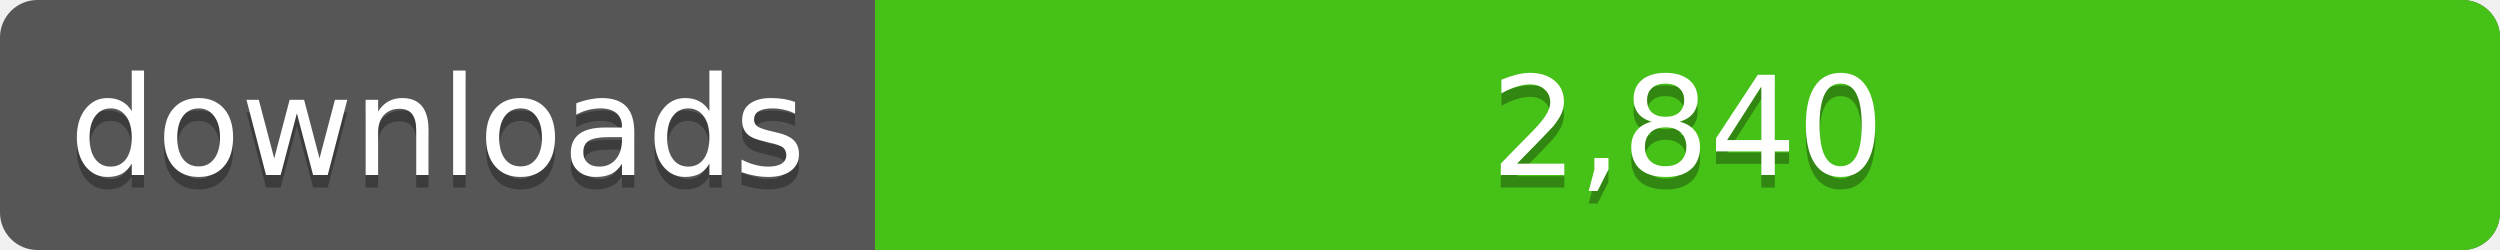
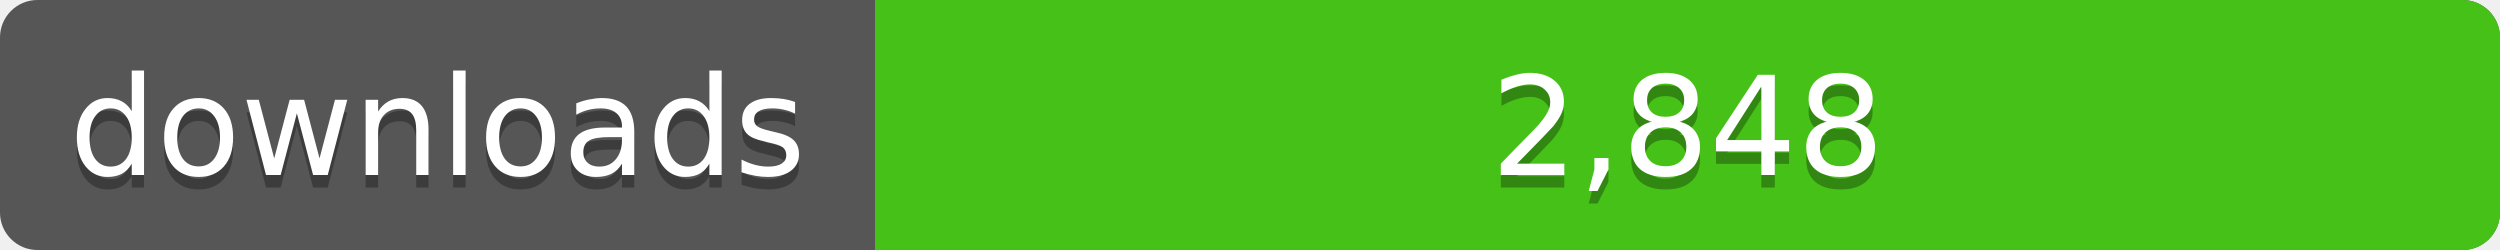
<svg xmlns="http://www.w3.org/2000/svg" width="200" height="20">
  <linearGradient id="a" x2="0" y2="100%%">
    <stop offset="0" stop-color="#bbb" stop-opacity=".1" />
    <stop offset="1" stop-opacity=".1" />
  </linearGradient>
  <rect rx="3" width="200" height="20" fill="#555" />
  <rect rx="3" x="70" width="130" height="20" fill="#4c1" />
  <path fill="#4c1" d="M70 0h4v20h-4z" />
  <rect rx="3" width="200" height="20" fill="url(#a)" />
  <g fill="#fff" text-anchor="middle" font-family="DejaVu Sans,Verdana,Geneva,sans-serif" font-size="11">
    <text x="35" y="15" fill="#010101" fill-opacity=".3">downloads</text>
    <text x="35" y="14">downloads</text>
-     <text x="135" y="15" fill="#010101" fill-opacity=".3">2,840</text>
-     <text x="135" y="14">2,840</text>
+     <text x="135" y="15" fill="#010101" fill-opacity=".3">2,848</text>
+     <text x="135" y="14">2,848</text>
  </g>
</svg>
